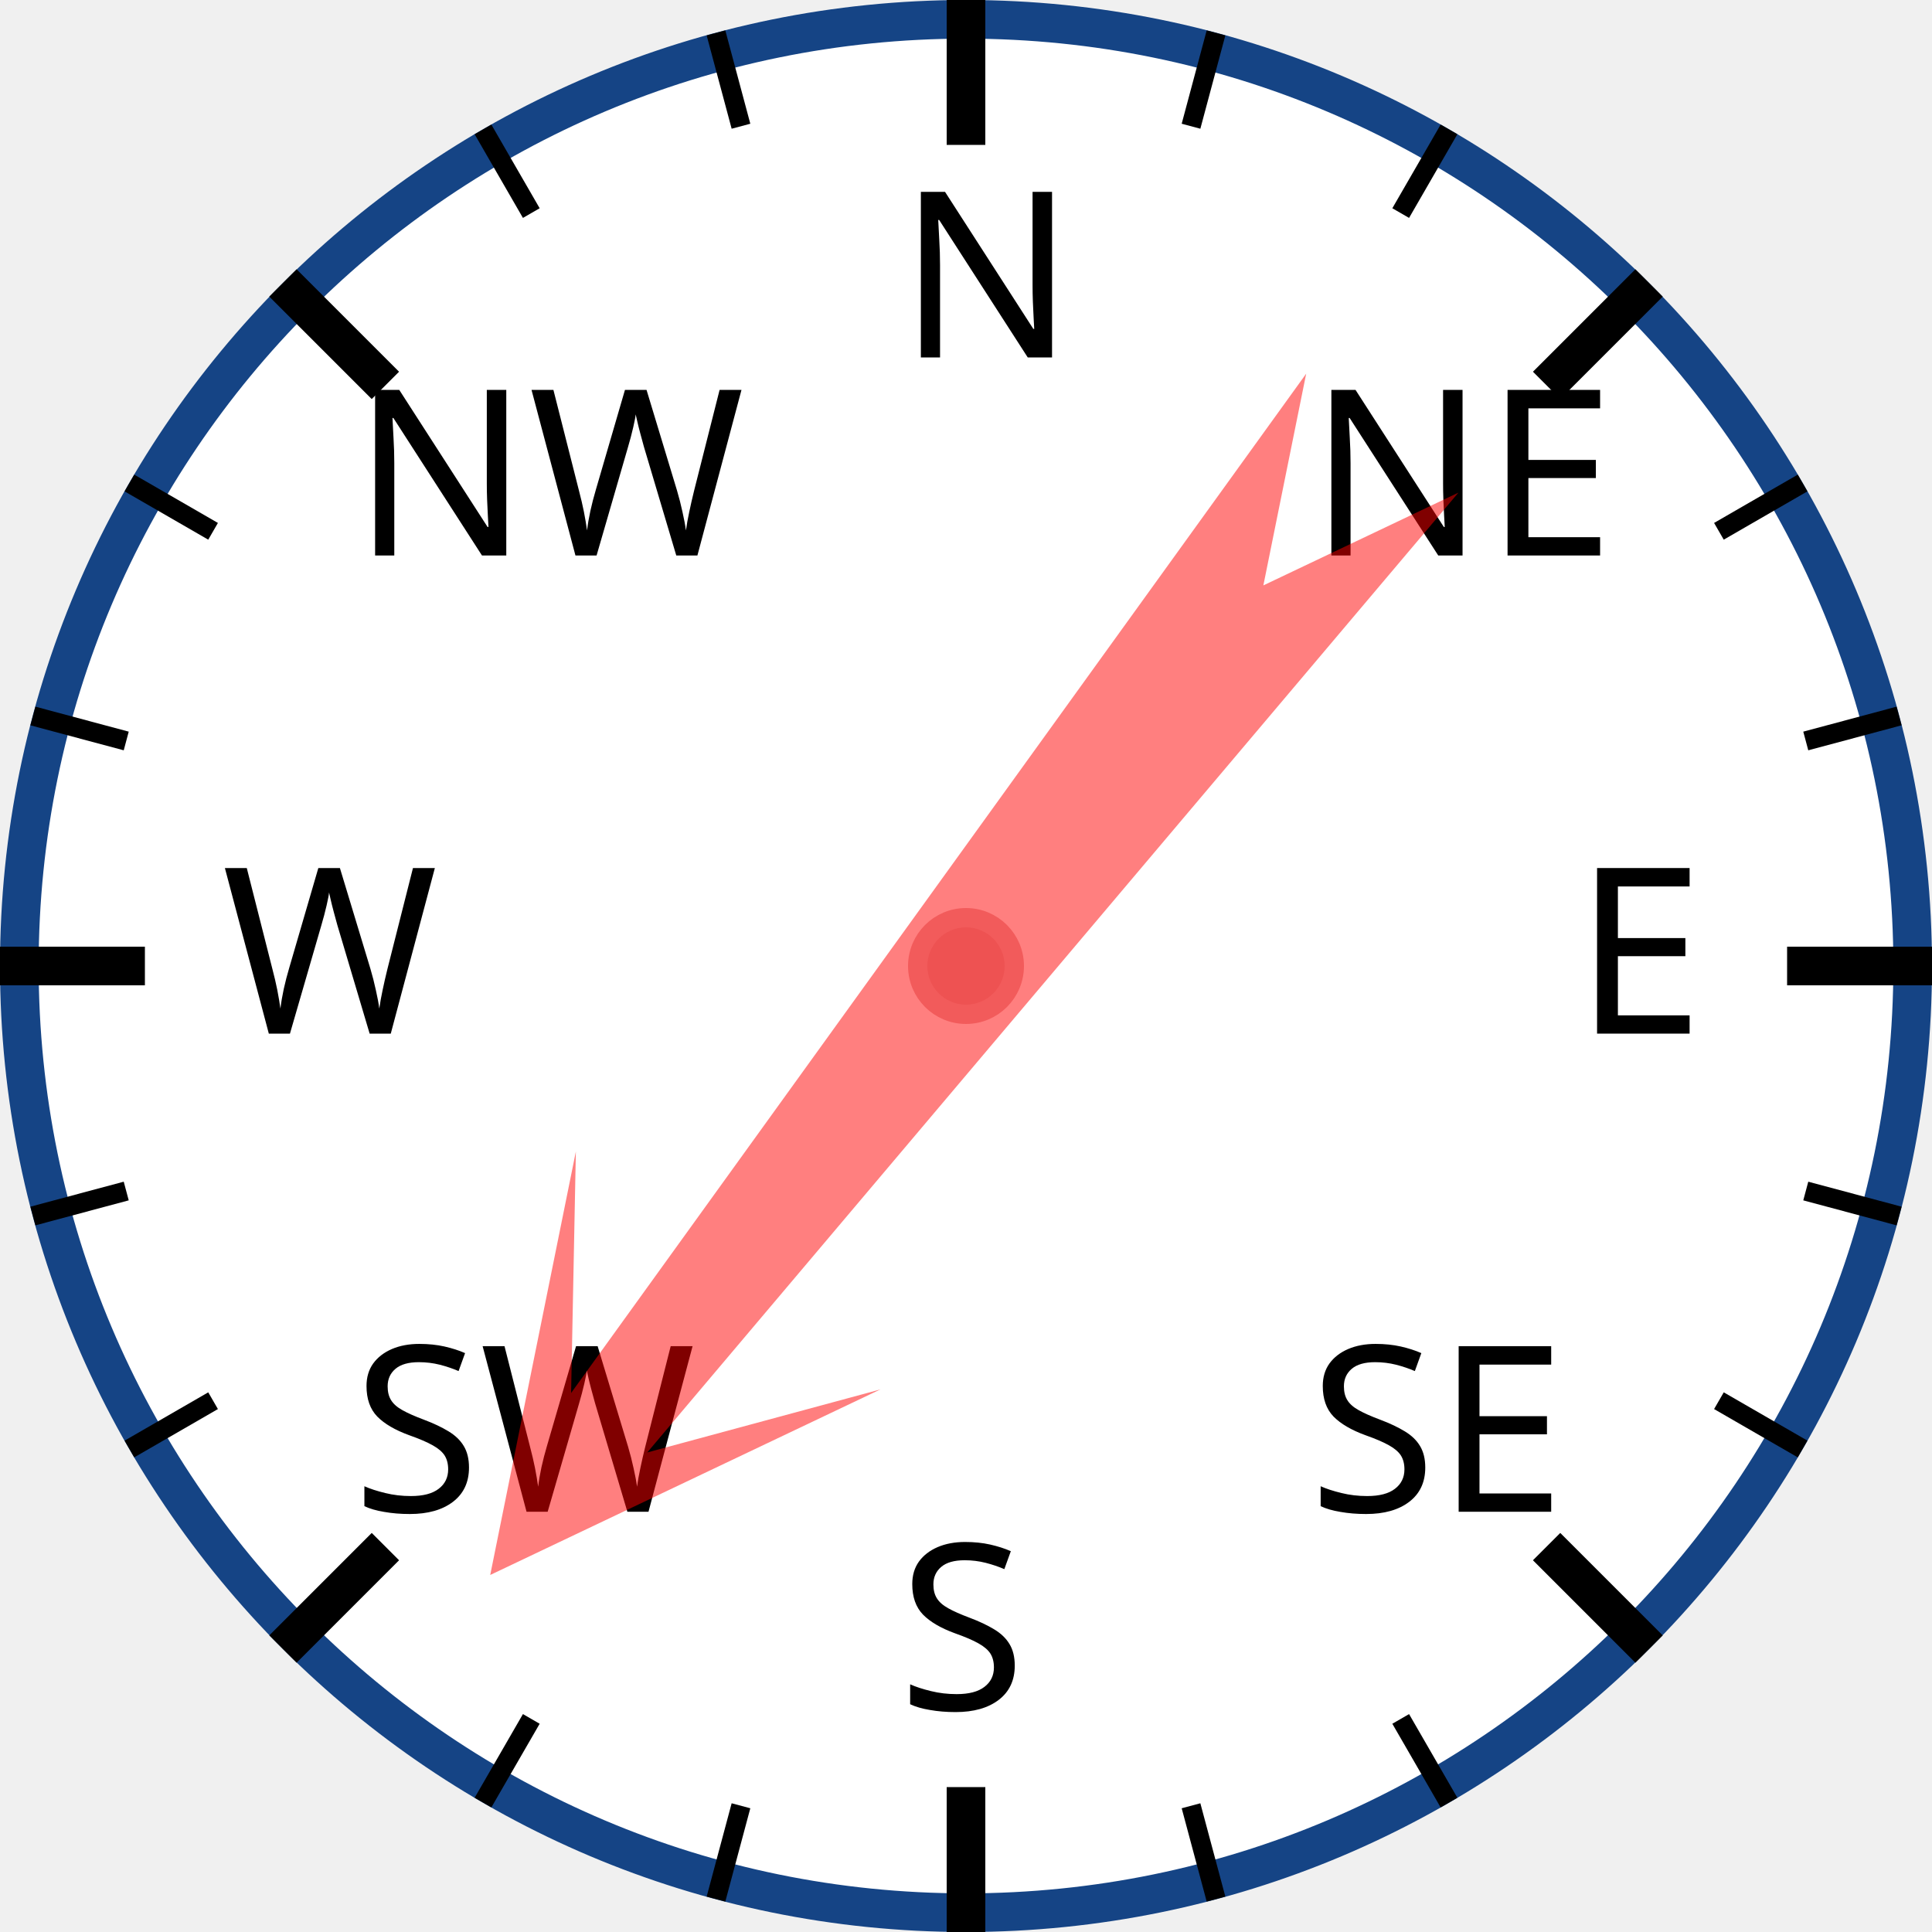
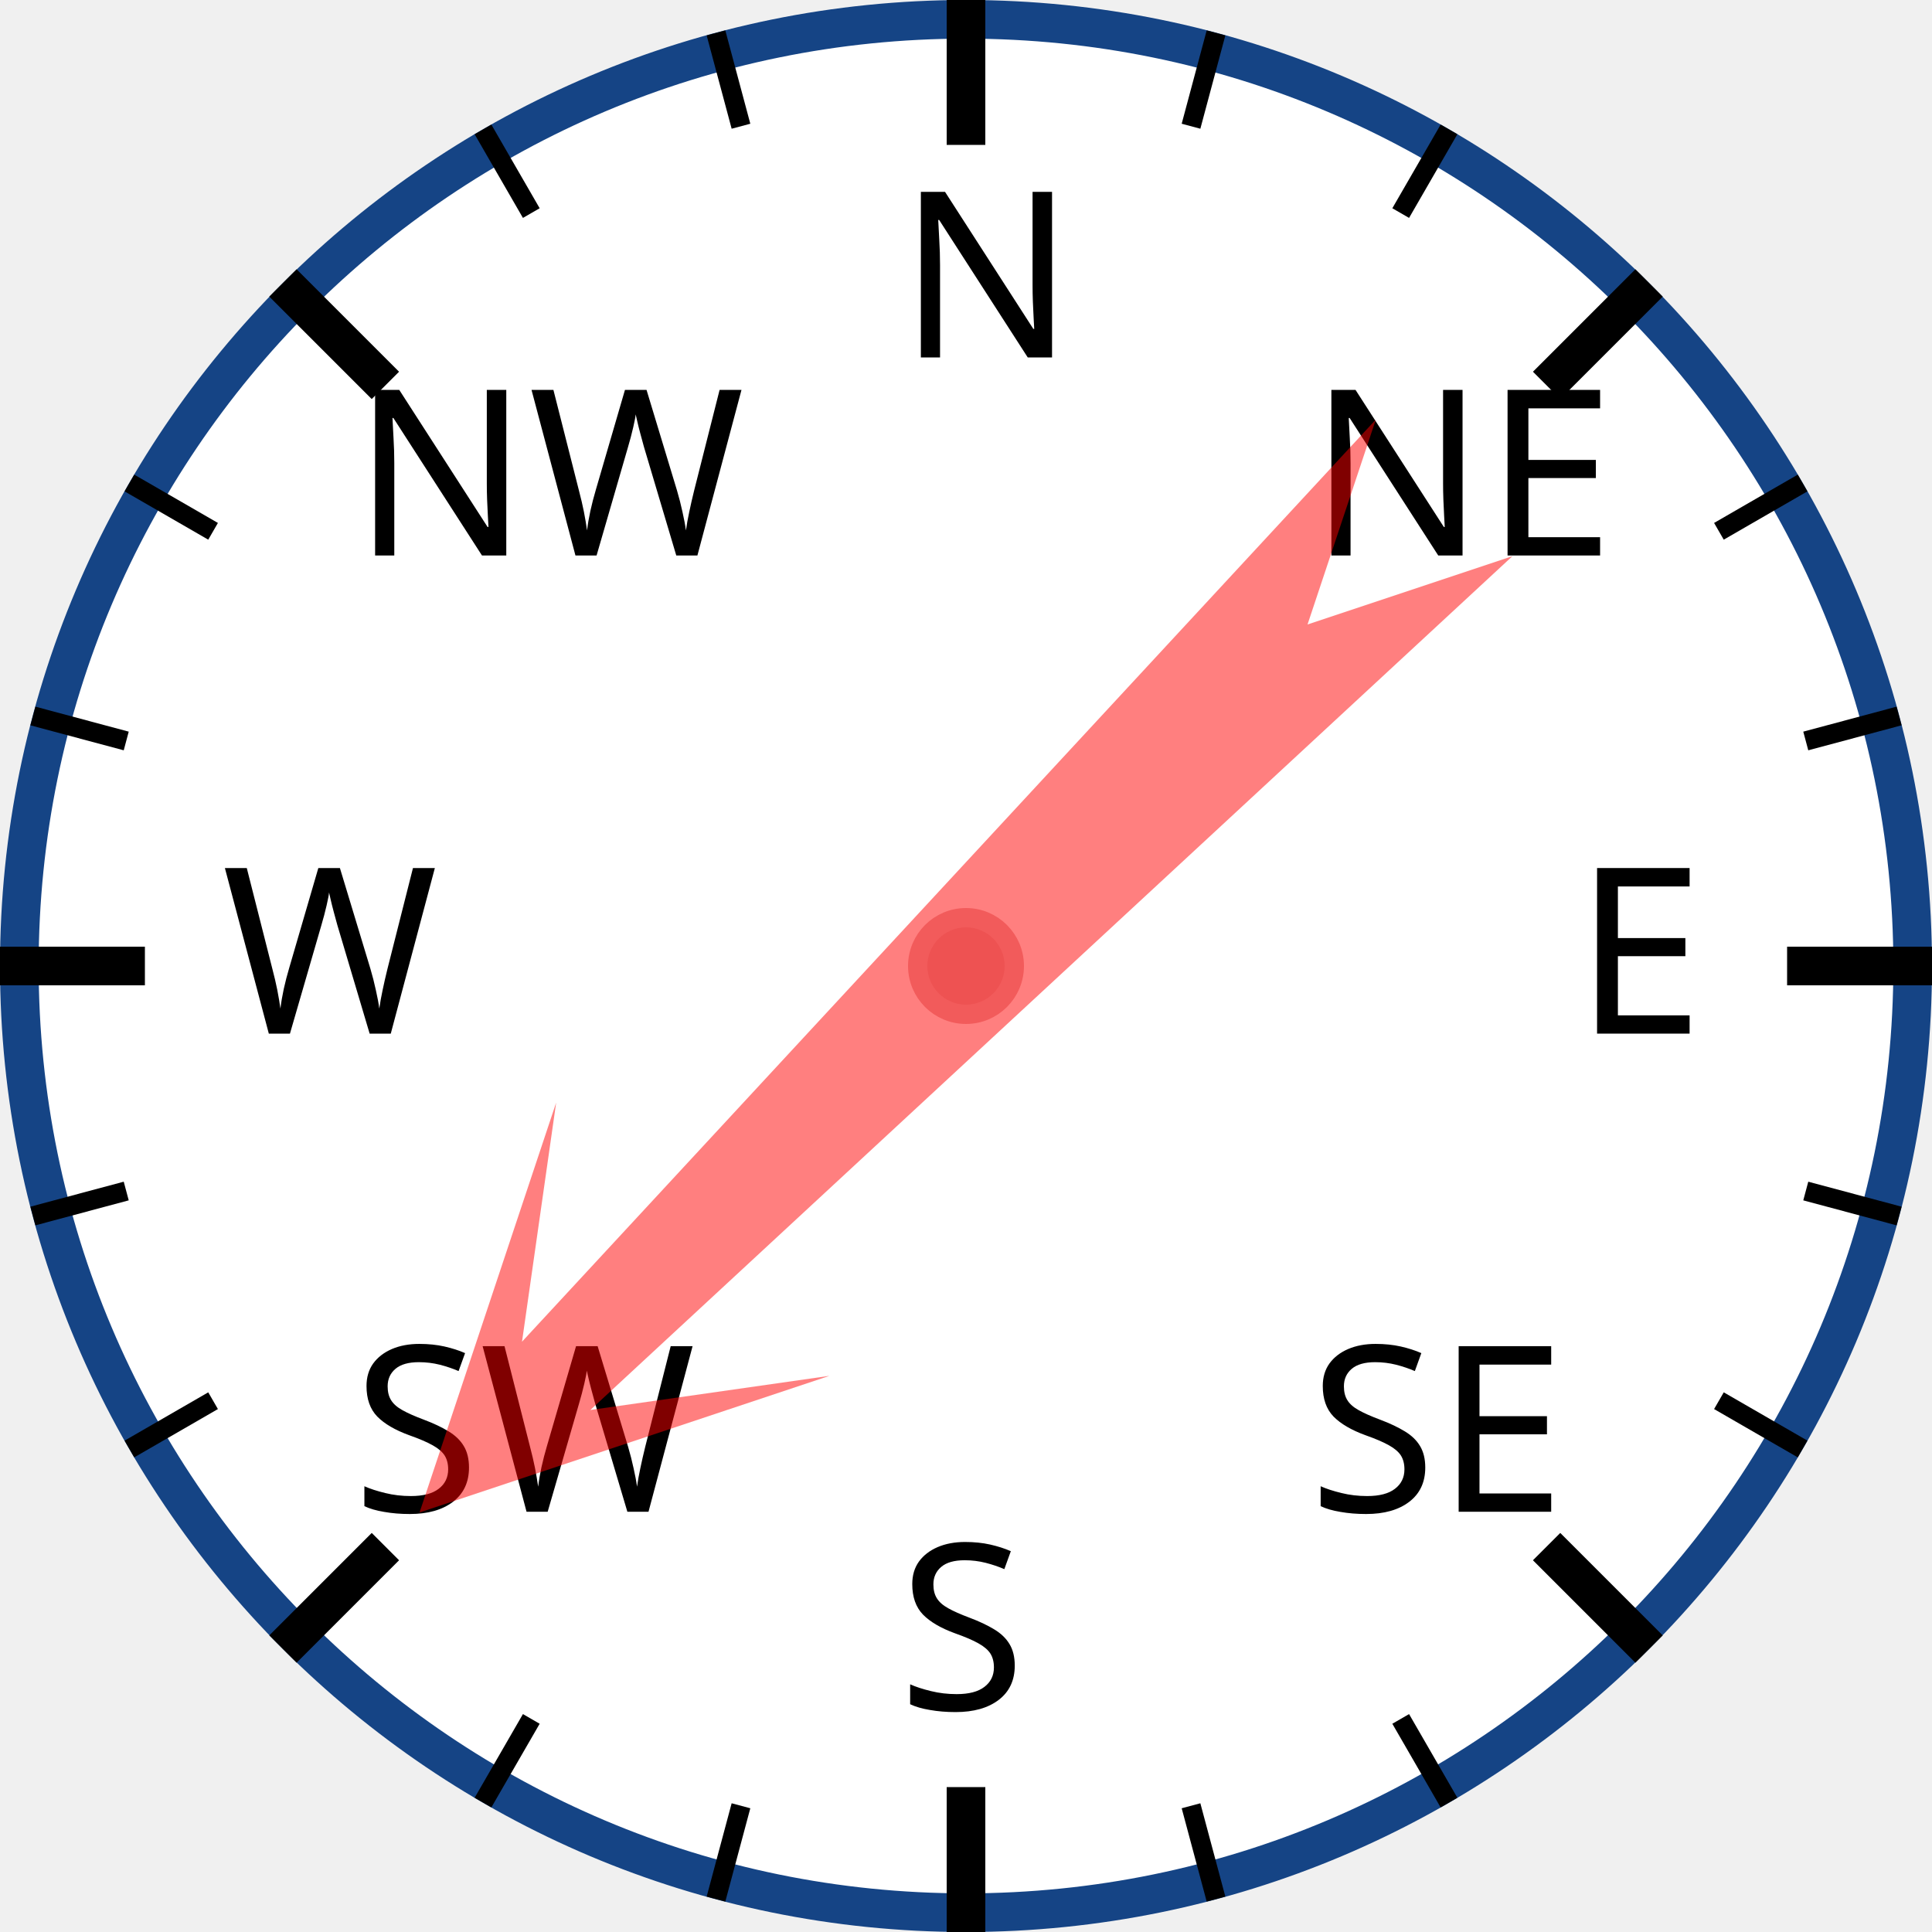
<svg xmlns="http://www.w3.org/2000/svg" width="120px" height="120px" viewBox="0 0 200 200">
  <circle cx="100" cy="100" r="98" style="fill: white; stroke: #154485; stroke-width: 4;" />
  <text x="93.0" y="37.0" style="font-family: sans-serif; font-size: 18pt;">N</text>
  <line x1="100.0" y1="0.0" x2="100.0" y2="15.0" style="stroke: black; stroke-width: 4;" />
  <line x1="74.118" y1="3.407" x2="76.706" y2="13.067" style="stroke: black; stroke-width: 2;" />
  <line x1="50" y1="13.397" x2="55" y2="22.058" style="stroke: black; stroke-width: 2;" />
  <text x="36.503" y="57.503" style="font-family: sans-serif; font-size: 18pt;">NW</text>
  <line x1="29.289" y1="29.289" x2="39.896" y2="39.896" style="stroke: black; stroke-width: 4;" />
  <line x1="13.397" y1="50" x2="22.058" y2="55" style="stroke: black; stroke-width: 2;" />
  <line x1="3.407" y1="74.118" x2="13.067" y2="76.706" style="stroke: black; stroke-width: 2;" />
  <text x="23.0" y="107.0" style="font-family: sans-serif; font-size: 18pt;">W</text>
  <line x1="0.0" y1="100.0" x2="15.0" y2="100.0" style="stroke: black; stroke-width: 4;" />
  <line x1="3.407" y1="125.882" x2="13.067" y2="123.294" style="stroke: black; stroke-width: 2;" />
  <line x1="13.397" y1="150" x2="22.058" y2="145" style="stroke: black; stroke-width: 2;" />
  <text x="36.503" y="156.497" style="font-family: sans-serif; font-size: 18pt;">SW</text>
  <line x1="29.289" y1="170.711" x2="39.896" y2="160.104" style="stroke: black; stroke-width: 4;" />
  <line x1="50" y1="186.603" x2="55" y2="177.942" style="stroke: black; stroke-width: 2;" />
  <line x1="74.118" y1="196.593" x2="76.706" y2="186.933" style="stroke: black; stroke-width: 2;" />
  <text x="93" y="177.0" style="font-family: sans-serif; font-size: 18pt;">S</text>
  <line x1="100" y1="200.0" x2="100" y2="185.0" style="stroke: black; stroke-width: 4;" />
  <line x1="125.882" y1="196.593" x2="123.294" y2="186.933" style="stroke: black; stroke-width: 2;" />
  <line x1="150.0" y1="186.603" x2="145.0" y2="177.942" style="stroke: black; stroke-width: 2;" />
  <text x="135.497" y="156.497" style="font-family: sans-serif; font-size: 18pt;">SE</text>
  <line x1="170.711" y1="170.711" x2="160.104" y2="160.104" style="stroke: black; stroke-width: 4;" />
  <line x1="186.603" y1="150" x2="177.942" y2="145" style="stroke: black; stroke-width: 2;" />
  <line x1="196.593" y1="125.882" x2="186.933" y2="123.294" style="stroke: black; stroke-width: 2;" />
  <text x="163.0" y="107" style="font-family: sans-serif; font-size: 18pt;">E</text>
  <line x1="200.0" y1="100" x2="185.0" y2="100" style="stroke: black; stroke-width: 4;" />
  <line x1="196.593" y1="74.118" x2="186.933" y2="76.706" style="stroke: black; stroke-width: 2;" />
  <line x1="186.603" y1="50" x2="177.942" y2="55" style="stroke: black; stroke-width: 2;" />
  <text x="135.497" y="57.503" style="font-family: sans-serif; font-size: 18pt;">NE</text>
  <line x1="170.711" y1="29.289" x2="160.104" y2="39.896" style="stroke: black; stroke-width: 4;" />
  <line x1="150" y1="13.397" x2="145" y2="22.058" style="stroke: black; stroke-width: 2;" />
  <line x1="125.882" y1="3.407" x2="123.294" y2="13.067" style="stroke: black; stroke-width: 2;" />
-   <polygon points="100 20 120 60 105 40 110 170 100 150 90 170 95 40 80 60" style="fill: red; fill-opacity: 0.5;" transform="rotate(218,100,100)" />
+   <polygon points="100 20 120 60 105 40 110 170 100 150 90 170 95 40 80 60" style="fill: red; fill-opacity: 0.5;" transform="rotate(225,100,100)" />
  <circle cx="100" cy="100" r="5" style="fill: #EE5252; stroke: #F25B5B; stroke-width: 2;" />
</svg>
